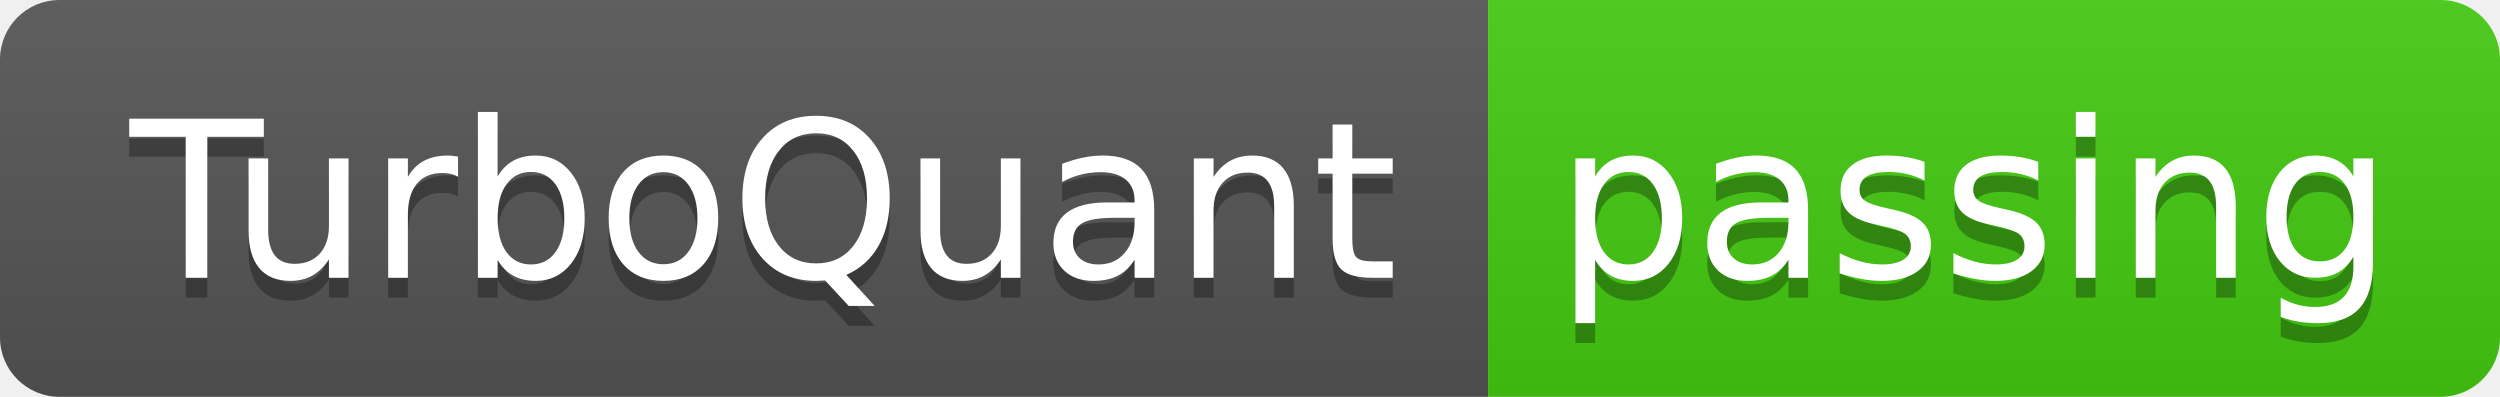
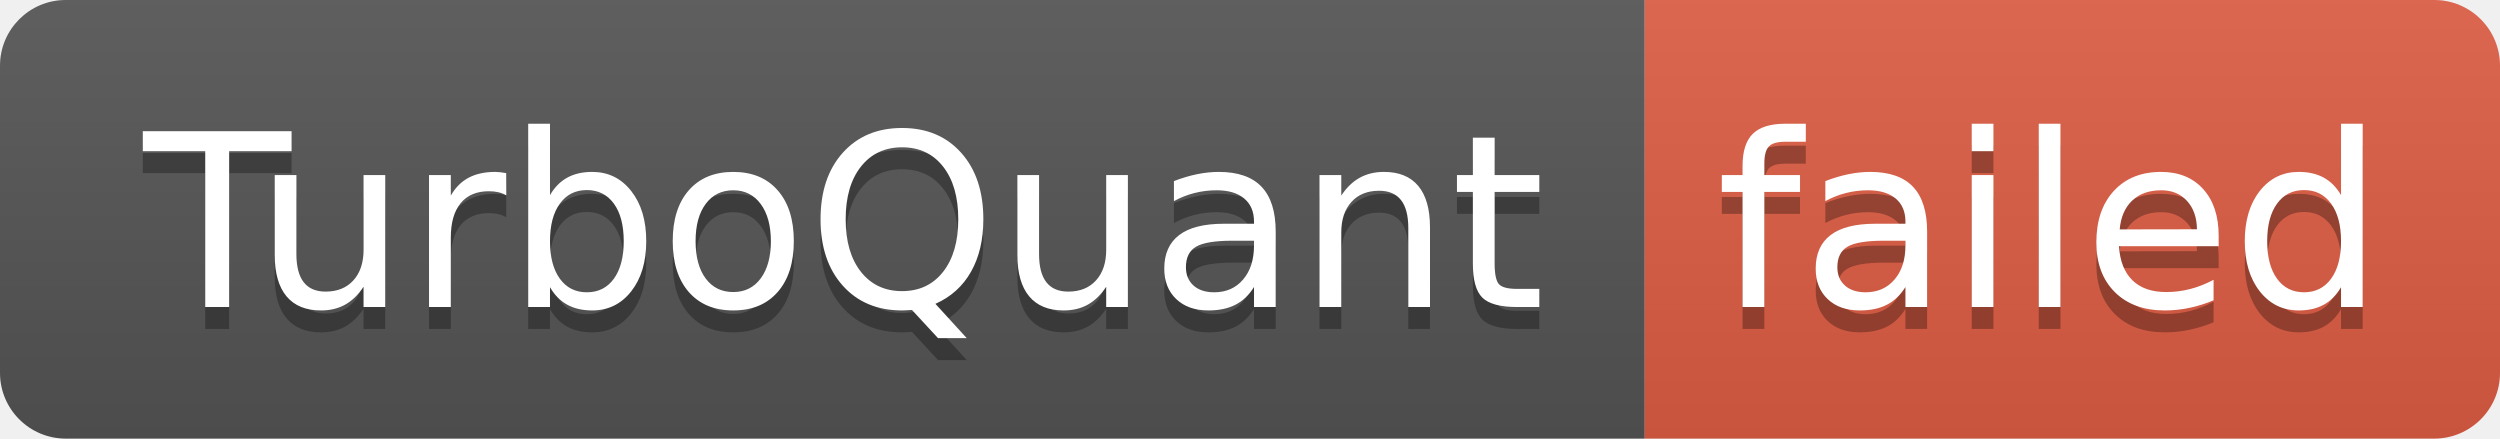
- <svg xmlns="http://www.w3.org/2000/svg" width="126" height="20" role="img" aria-label="TurboQuant: passing">
+ <svg xmlns="http://www.w3.org/2000/svg" width="114" height="20" role="img" aria-label="TurboQuant: failed">
  <linearGradient id="s" x2="0" y2="100%">
    <stop offset="0" stop-color="#bbb" stop-opacity=".1" />
    <stop offset="1" stop-opacity=".1" />
  </linearGradient>
  <clipPath id="r">
-     <rect width="126" height="20" rx="3" fill="#fff" />
+     <rect width="114" height="20" rx="3" fill="#fff" />
  </clipPath>
  <g clip-path="url(#r)">
    <rect width="75" height="20" fill="#555" />
-     <rect x="75" width="51" height="20" fill="#4c1" />
-     <rect width="126" height="20" fill="url(#s)" />
+     <rect x="75" width="39" height="20" fill="#e05d44" />
+     <rect width="114" height="20" fill="url(#s)" />
  </g>
  <g fill="#fff" text-anchor="middle" font-family="Verdana,Geneva,DejaVu Sans,sans-serif" text-rendering="geometricPrecision" font-size="110">
    <text aria-hidden="true" x="385" y="150" fill="#010101" fill-opacity=".3" transform="scale(.1)" textLength="650">TurboQuant</text>
    <text x="385" y="140" transform="scale(.1)" fill="#fff" textLength="650">TurboQuant</text>
-     <text aria-hidden="true" x="995" y="150" fill="#010101" fill-opacity=".3" transform="scale(.1)" textLength="410">passing</text>
-     <text x="995" y="140" transform="scale(.1)" fill="#fff" textLength="410">passing</text>
+     <text aria-hidden="true" x="935" y="150" fill="#010101" fill-opacity=".3" transform="scale(.1)" textLength="290">failed</text>
+     <text x="935" y="140" transform="scale(.1)" fill="#fff" textLength="290">failed</text>
  </g>
</svg>
